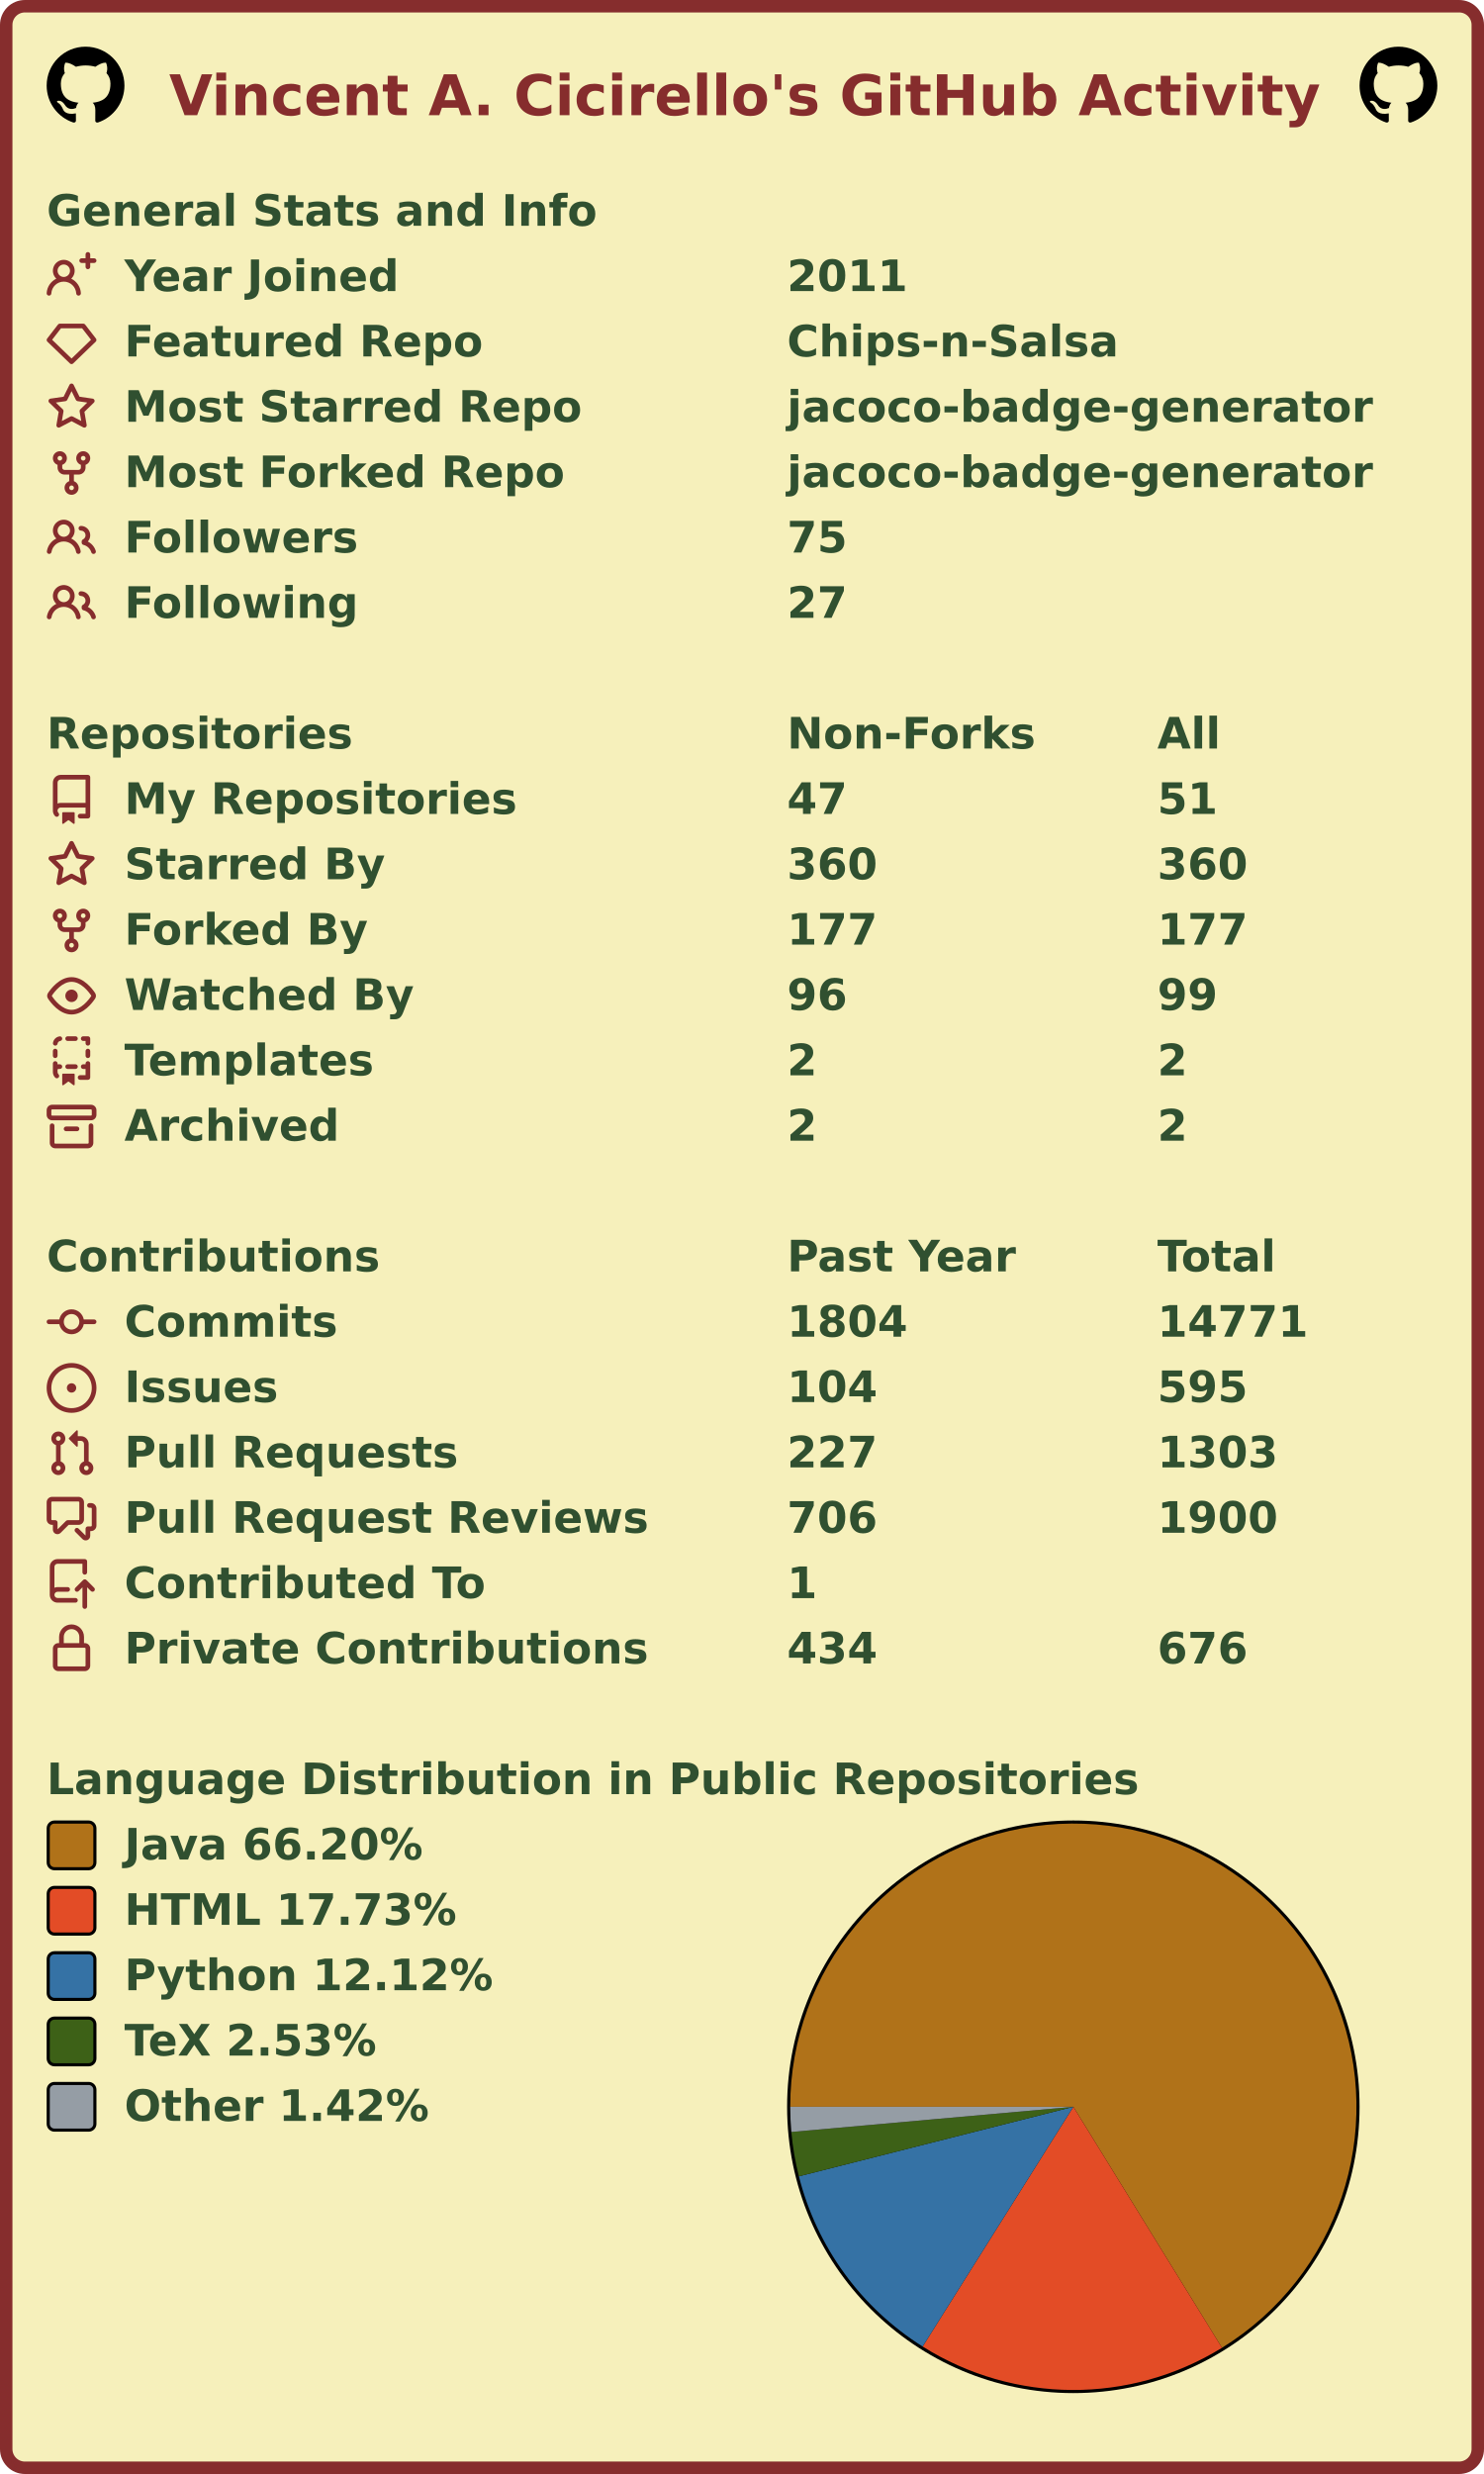
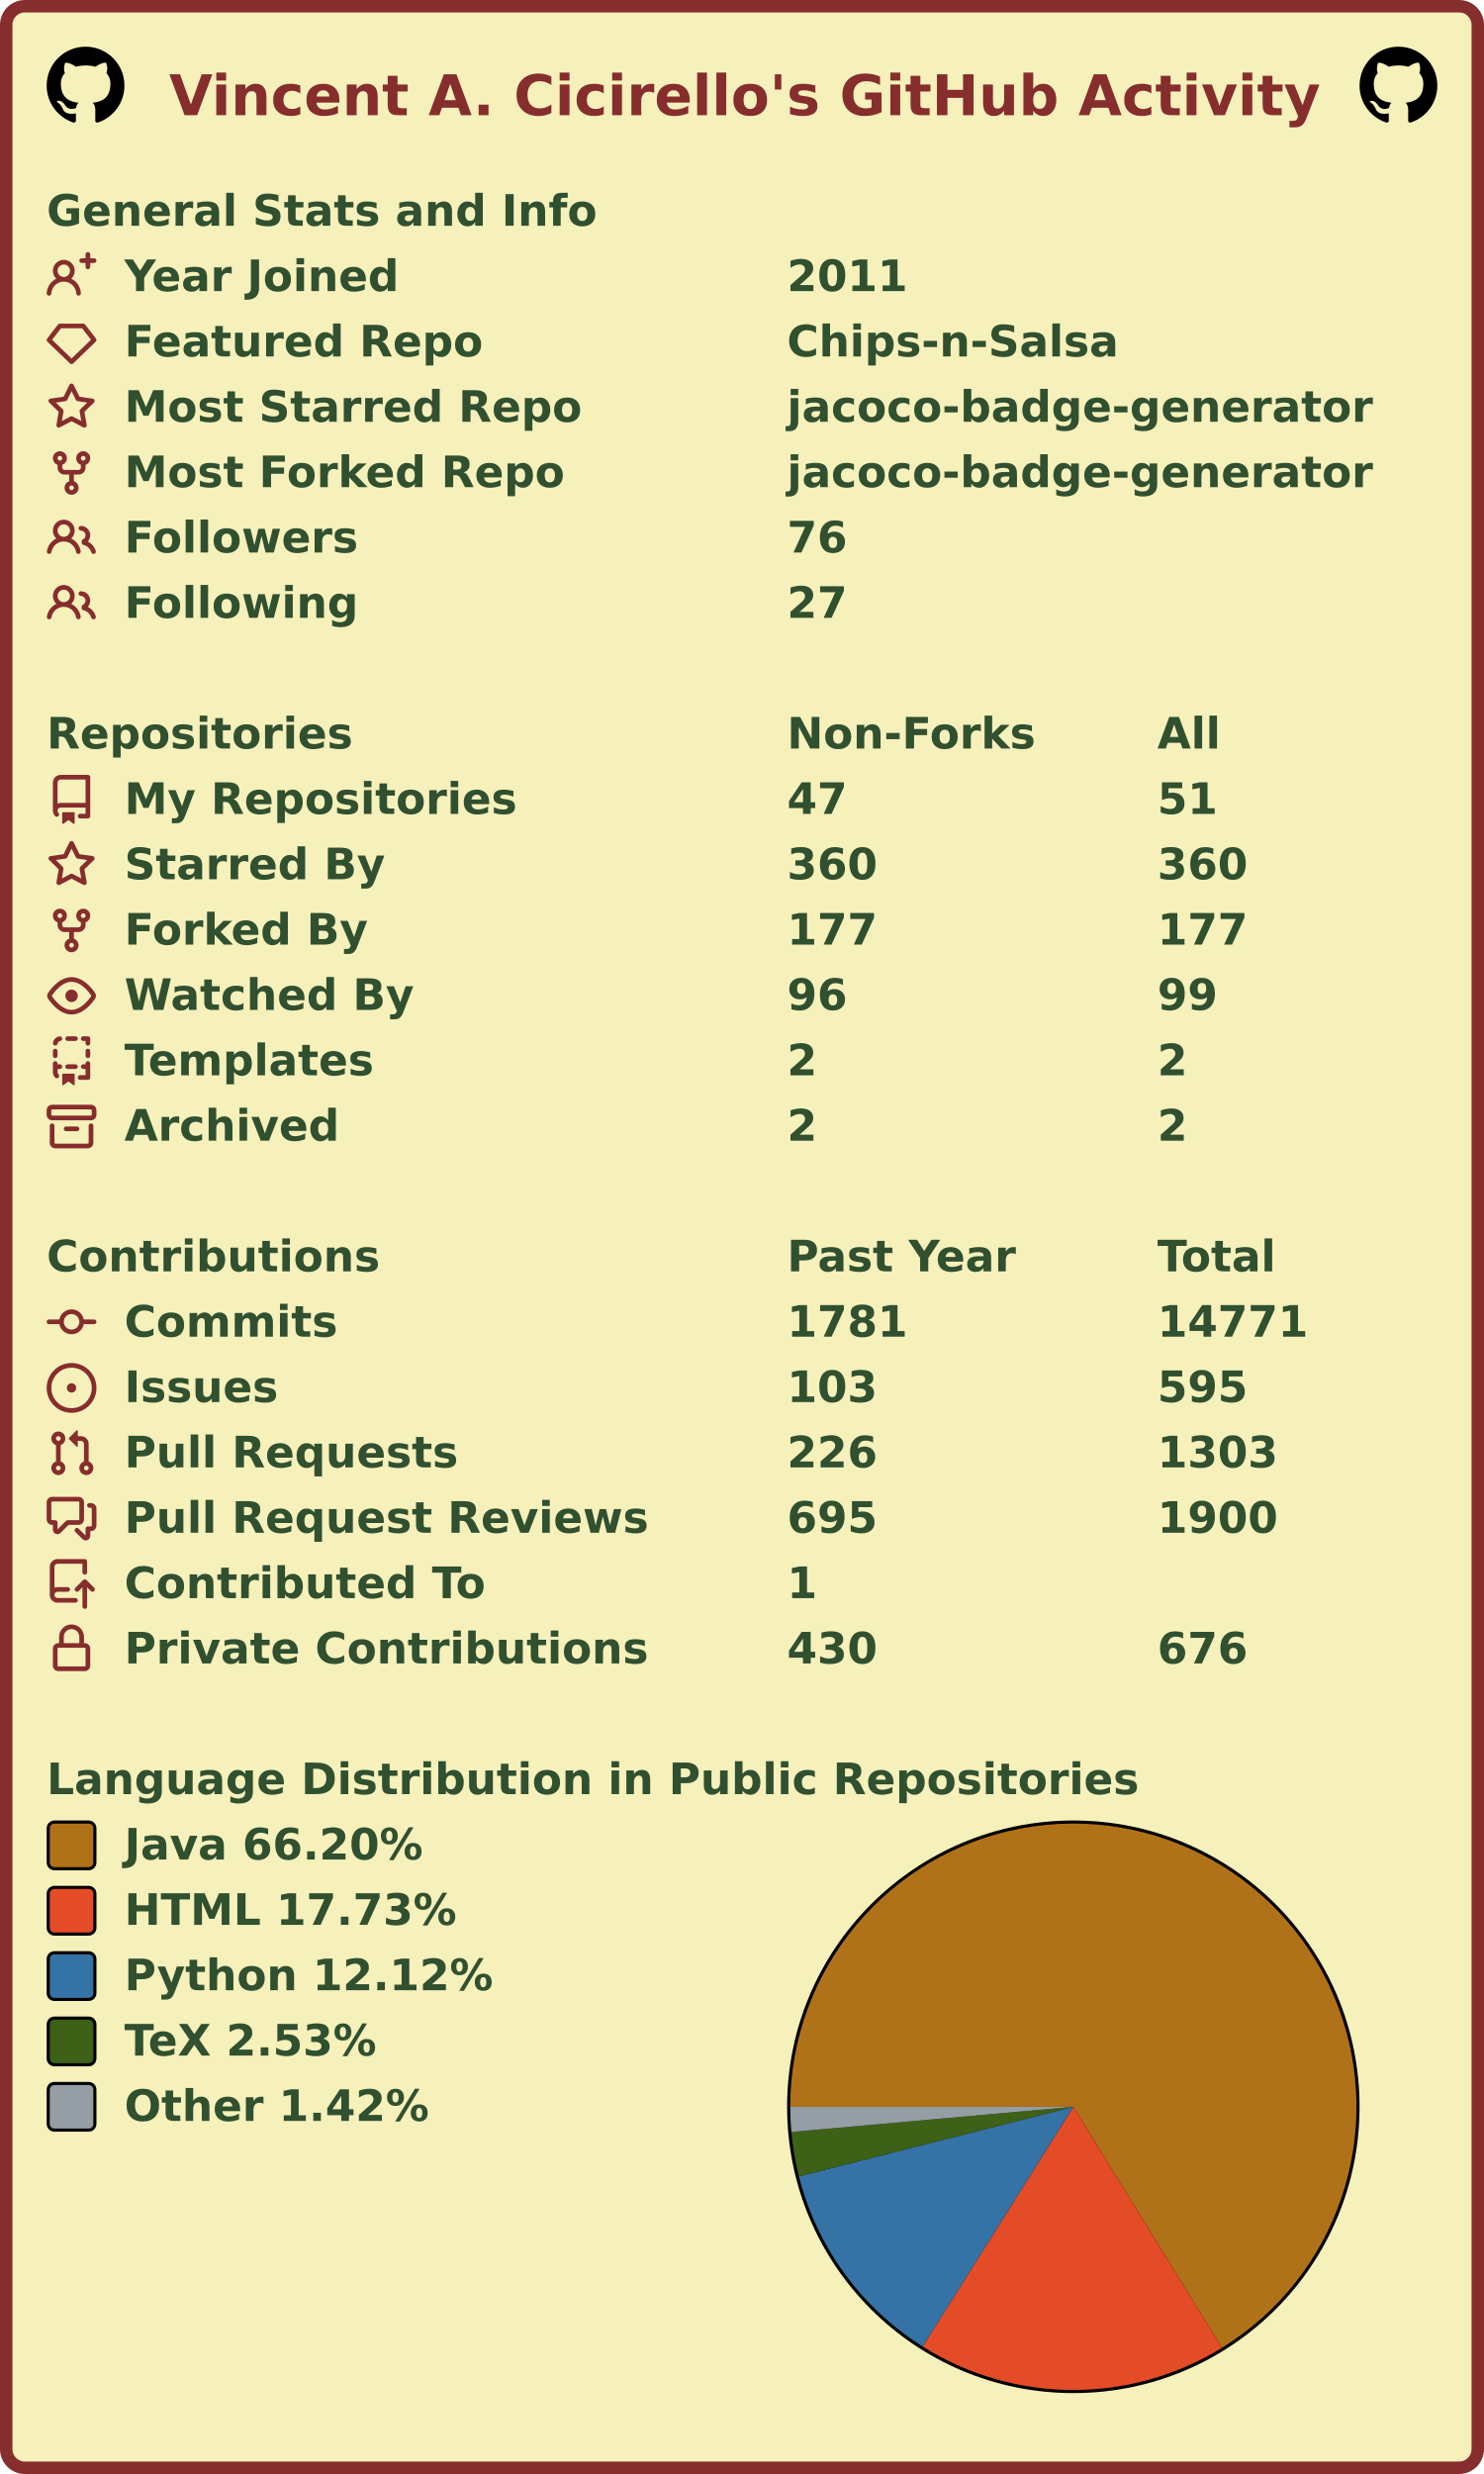
<svg xmlns="http://www.w3.org/2000/svg" width="477" height="795" viewBox="0 0 477 795" lang="en" xml:lang="en">
  <rect x="2" y="2" stroke-width="4" rx="6" width="473" height="791" stroke="#862d2d" fill="#f6f0bb" />
  <g font-weight="600" font-size="110pt" font-family="Verdana,Geneva,DejaVu Sans,sans-serif" text-rendering="geometricPrecision">
    <text x="442" y="301" lengthAdjust="spacingAndGlyphs" textLength="2985" transform="scale(0.123)" fill="#862d2d">Vincent A. Cicirello's GitHub Activity</text>
    <svg x="15" y="15" width="25" height="25" viewBox="0 0 16 16">
      <path fill="#000000" fill-rule="evenodd" d="M8 0C3.58 0 0 3.58 0 8c0 3.54 2.29 6.53 5.47 7.59.4.07.55-.17.55-.38 0-.19-.01-.82-.01-1.49-2.01.37-2.53-.49-2.69-.94-.09-.23-.48-.94-.82-1.13-.28-.15-.68-.52-.01-.53.63-.01 1.08.58 1.23.82.72 1.21 1.87.87 2.33.66.07-.52.28-.87.51-1.07-1.78-.2-3.64-.89-3.64-3.95 0-.87.31-1.59.82-2.15-.08-.2-.36-1.02.08-2.12 0 0 .67-.21 2.2.82.64-.18 1.32-.27 2-.27.68 0 1.36.09 2 .27 1.53-1.04 2.2-.82 2.2-.82.44 1.1.16 1.92.08 2.12.51.56.82 1.27.82 2.15 0 3.07-1.87 3.75-3.65 3.95.29.25.54.73.54 1.48 0 1.07-.01 1.93-.01 2.2 0 .21.15.46.55.38A8.013 8.013 0 0016 8c0-4.42-3.58-8-8-8z" />
    </svg>
    <svg x="437" y="15" width="25" height="25" viewBox="0 0 16 16">
      <path fill="#000000" fill-rule="evenodd" d="M8 0C3.58 0 0 3.58 0 8c0 3.54 2.29 6.53 5.47 7.59.4.07.55-.17.55-.38 0-.19-.01-.82-.01-1.49-2.01.37-2.53-.49-2.69-.94-.09-.23-.48-.94-.82-1.13-.28-.15-.68-.52-.01-.53.63-.01 1.08.58 1.23.82.72 1.21 1.87.87 2.33.66.07-.52.28-.87.51-1.07-1.78-.2-3.64-.89-3.64-3.95 0-.87.31-1.59.82-2.15-.08-.2-.36-1.02.08-2.12 0 0 .67-.21 2.2.82.64-.18 1.32-.27 2-.27.68 0 1.36.09 2 .27 1.53-1.04 2.2-.82 2.2-.82.44 1.1.16 1.92.08 2.12.51.56.82 1.27.82 2.15 0 3.07-1.87 3.75-3.65 3.95.29.25.54.73.54 1.48 0 1.07-.01 1.93-.01 2.2 0 .21.15.46.55.38A8.013 8.013 0 0016 8c0-4.42-3.58-8-8-8z" />
    </svg>
    <g transform="translate(0, 60)" fill="#305030">
      <g transform="translate(15, 0)">
        <g transform="scale(0.095)">
          <text x="0" y="132" textLength="1851" lengthAdjust="spacingAndGlyphs">General Stats and Info</text>
        </g>
      </g>
      <g transform="translate(15, 21)">
        <path fill="#862d2d" fill-rule="evenodd" d="M13.25 0a.75.75 0 01.75.75V2h1.25a.75.75 0 010 1.5H14v1.25a.75.75 0 01-1.5 0V3.5h-1.25a.75.75 0 010-1.5h1.25V.75a.75.75 0 01.75-.75zM5.5 4a2 2 0 100 4 2 2 0 000-4zm2.4 4.548a3.5 3.5 0 10-4.799 0 5.527 5.527 0 00-3.1 4.66.75.75 0 101.498.085A4.01 4.01 0 015.5 9.5a4.01 4.01 0 014.001 3.793.75.75 0 101.498-.086 5.527 5.527 0 00-3.1-4.659z" />
        <g transform="scale(0.095)">
          <text lengthAdjust="spacingAndGlyphs" textLength="932" x="263" y="132">Year Joined</text>
          <text lengthAdjust="spacingAndGlyphs" textLength="420" x="2505" y="132">2011</text>
        </g>
      </g>
      <g transform="translate(15, 42)">
        <path fill="#862d2d" fill-rule="evenodd" d="M3.637 2.291A.75.75 0 014.23 2h7.54a.75.75 0 01.593.291l3.48 4.5a.75.75 0 01-.072.999l-7.25 7a.75.75 0 01-1.042 0l-7.25-7a.75.75 0 01-.072-.999l3.48-4.5zM4.598 3.5L1.754 7.177 8 13.207l6.246-6.03L11.402 3.5H4.598z" />
        <g transform="scale(0.095)">
          <text lengthAdjust="spacingAndGlyphs" textLength="1215" x="263" y="132">Featured Repo</text>
          <text lengthAdjust="spacingAndGlyphs" textLength="1120" x="2505" y="132">Chips-n-Salsa</text>
        </g>
      </g>
      <g transform="translate(15, 63)">
        <path fill="#862d2d" fill-rule="evenodd" d="M8 .25a.75.75 0 01.673.418l1.882 3.815 4.21.612a.75.75 0 01.416 1.279l-3.046 2.97.719 4.192a.75.75 0 01-1.088.791L8 12.347l-3.766 1.98a.75.75 0 01-1.088-.79l.72-4.194L.818 6.374a.75.75 0 01.416-1.28l4.21-.611L7.327.668A.75.75 0 018 .25zm0 2.445L6.615 5.5a.75.75 0 01-.564.41l-3.097.45 2.24 2.184a.75.75 0 01.216.664l-.528 3.084 2.769-1.456a.75.75 0 01.698 0l2.77 1.456-.53-3.084a.75.75 0 01.216-.664l2.24-2.183-3.096-.45a.75.75 0 01-.564-.41L8 2.694v.001z" />
        <g transform="scale(0.095)">
          <text lengthAdjust="spacingAndGlyphs" textLength="1532" x="263" y="132">Most Starred Repo</text>
          <text lengthAdjust="spacingAndGlyphs" textLength="1986" x="2505" y="132">jacoco-badge-generator</text>
        </g>
      </g>
      <g transform="translate(15, 84)">
        <path fill="#862d2d" fill-rule="evenodd" d="M5 3.25a.75.75 0 11-1.5 0 .75.75 0 011.5 0zm0 2.122a2.25 2.25 0 10-1.5 0v.878A2.25 2.25 0 005.75 8.5h1.5v2.128a2.251 2.251 0 101.5 0V8.5h1.5a2.25 2.25 0 002.25-2.25v-.878a2.25 2.25 0 10-1.5 0v.878a.75.75 0 01-.75.75h-4.5A.75.75 0 015 6.25v-.878zm3.75 7.378a.75.75 0 11-1.5 0 .75.75 0 011.5 0zm3-8.75a.75.75 0 100-1.5.75.75 0 000 1.5z" />
        <g transform="scale(0.095)">
          <text lengthAdjust="spacingAndGlyphs" textLength="1485" x="263" y="132">Most Forked Repo</text>
          <text lengthAdjust="spacingAndGlyphs" textLength="1986" x="2505" y="132">jacoco-badge-generator</text>
        </g>
      </g>
      <g transform="translate(15, 105)">
        <path fill="#862d2d" fill-rule="evenodd" d="M5.5 3.5a2 2 0 100 4 2 2 0 000-4zM2 5.5a3.5 3.5 0 115.898 2.549 5.507 5.507 0 013.034 4.084.75.75 0 11-1.482.235 4.001 4.001 0 00-7.9 0 .75.75 0 01-1.482-.236A5.507 5.507 0 013.102 8.05 3.49 3.49 0 012 5.5zM11 4a.75.75 0 100 1.5 1.5 1.5 0 01.666 2.844.75.75 0 00-.416.672v.352a.75.75 0 00.574.73c1.2.289 2.162 1.2 2.522 2.372a.75.75 0 101.434-.44 5.01 5.01 0 00-2.56-3.012A3 3 0 0011 4z" />
        <g transform="scale(0.095)">
          <text lengthAdjust="spacingAndGlyphs" textLength="778" x="263" y="132">Followers</text>
-           <text lengthAdjust="spacingAndGlyphs" textLength="210" x="2505" y="132">75</text>
+           <text lengthAdjust="spacingAndGlyphs" textLength="210" x="2505" y="132">76</text>
        </g>
      </g>
      <g transform="translate(15, 126)">
        <path fill="#862d2d" fill-rule="evenodd" d="M5.5 3.5a2 2 0 100 4 2 2 0 000-4zM2 5.5a3.5 3.5 0 115.898 2.549 5.507 5.507 0 013.034 4.084.75.75 0 11-1.482.235 4.001 4.001 0 00-7.9 0 .75.75 0 01-1.482-.236A5.507 5.507 0 013.102 8.05 3.49 3.49 0 012 5.5zM11 4a.75.75 0 100 1.5 1.5 1.5 0 01.666 2.844.75.75 0 00-.416.672v.352a.75.75 0 00.574.73c1.2.289 2.162 1.2 2.522 2.372a.75.75 0 101.434-.44 5.01 5.01 0 00-2.56-3.012A3 3 0 0011 4z" />
        <g transform="scale(0.095)">
          <text lengthAdjust="spacingAndGlyphs" textLength="780" x="263" y="132">Following</text>
          <text lengthAdjust="spacingAndGlyphs" textLength="210" x="2505" y="132">27</text>
        </g>
      </g>
    </g>
    <g transform="translate(0, 228)" fill="#305030">
      <g transform="translate(15, 0)">
        <g transform="scale(0.095)">
          <text x="0" y="132" textLength="1020" lengthAdjust="spacingAndGlyphs">Repositories</text>
          <text x="2505" y="132" textLength="832" lengthAdjust="spacingAndGlyphs">Non-Forks</text>
          <text x="3758" y="132" textLength="206" lengthAdjust="spacingAndGlyphs">All</text>
        </g>
      </g>
      <g transform="translate(15, 21)">
        <path fill="#862d2d" fill-rule="evenodd" d="M2 2.5A2.5 2.5 0 014.5 0h8.75a.75.75 0 01.75.75v12.5a.75.75 0 01-.75.75h-2.5a.75.75 0 110-1.5h1.75v-2h-8a1 1 0 00-.714 1.7.75.75 0 01-1.072 1.05A2.495 2.495 0 012 11.5v-9zm10.5-1V9h-8c-.356 0-.694.074-1 .208V2.5a1 1 0 011-1h8zM5 12.25v3.25a.25.25 0 00.4.2l1.45-1.087a.25.25 0 01.3 0L8.6 15.7a.25.25 0 00.4-.2v-3.25a.25.25 0 00-.25-.25h-3.5a.25.25 0 00-.25.25z" />
        <g transform="scale(0.095)">
          <text lengthAdjust="spacingAndGlyphs" textLength="1312" x="263" y="132">My Repositories</text>
          <text lengthAdjust="spacingAndGlyphs" textLength="210" x="2505" y="132">47</text>
          <text lengthAdjust="spacingAndGlyphs" textLength="210" x="3758" y="132">51</text>
        </g>
      </g>
      <g transform="translate(15, 42)">
        <path fill="#862d2d" fill-rule="evenodd" d="M8 .25a.75.75 0 01.673.418l1.882 3.815 4.21.612a.75.75 0 01.416 1.279l-3.046 2.97.719 4.192a.75.75 0 01-1.088.791L8 12.347l-3.766 1.98a.75.75 0 01-1.088-.79l.72-4.194L.818 6.374a.75.75 0 01.416-1.28l4.21-.611L7.327.668A.75.75 0 018 .25zm0 2.445L6.615 5.5a.75.75 0 01-.564.41l-3.097.45 2.24 2.184a.75.75 0 01.216.664l-.528 3.084 2.769-1.456a.75.75 0 01.698 0l2.77 1.456-.53-3.084a.75.75 0 01.216-.664l2.24-2.183-3.096-.45a.75.75 0 01-.564-.41L8 2.694v.001z" />
        <g transform="scale(0.095)">
          <text lengthAdjust="spacingAndGlyphs" textLength="874" x="263" y="132">Starred By</text>
          <text lengthAdjust="spacingAndGlyphs" textLength="315" x="2505" y="132">360</text>
          <text lengthAdjust="spacingAndGlyphs" textLength="315" x="3758" y="132">360</text>
        </g>
      </g>
      <g transform="translate(15, 63)">
        <path fill="#862d2d" fill-rule="evenodd" d="M5 3.25a.75.75 0 11-1.5 0 .75.75 0 011.5 0zm0 2.122a2.25 2.25 0 10-1.5 0v.878A2.25 2.25 0 005.75 8.5h1.5v2.128a2.251 2.251 0 101.5 0V8.5h1.5a2.25 2.25 0 002.25-2.25v-.878a2.25 2.25 0 10-1.5 0v.878a.75.75 0 01-.75.75h-4.5A.75.75 0 015 6.25v-.878zm3.75 7.378a.75.75 0 11-1.5 0 .75.75 0 011.5 0zm3-8.75a.75.75 0 100-1.5.75.75 0 000 1.5z" />
        <g transform="scale(0.095)">
          <text lengthAdjust="spacingAndGlyphs" textLength="828" x="263" y="132">Forked By</text>
          <text lengthAdjust="spacingAndGlyphs" textLength="315" x="2505" y="132">177</text>
          <text lengthAdjust="spacingAndGlyphs" textLength="315" x="3758" y="132">177</text>
        </g>
      </g>
      <g transform="translate(15, 84)">
        <path fill="#862d2d" fill-rule="evenodd" d="M1.679 7.932c.412-.621 1.242-1.75 2.366-2.717C5.175 4.242 6.527 3.5 8 3.5c1.473 0 2.824.742 3.955 1.715 1.124.967 1.954 2.096 2.366 2.717a.119.119 0 010 .136c-.412.621-1.242 1.75-2.366 2.717C10.825 11.758 9.473 12.5 8 12.5c-1.473 0-2.824-.742-3.955-1.715C2.92 9.818 2.09 8.69 1.679 8.068a.119.119 0 010-.136zM8 2c-1.981 0-3.67.992-4.933 2.078C1.797 5.169.88 6.423.43 7.1a1.619 1.619 0 000 1.798c.45.678 1.367 1.932 2.637 3.024C4.329 13.008 6.019 14 8 14c1.981 0 3.67-.992 4.933-2.078 1.27-1.091 2.187-2.345 2.637-3.023a1.619 1.619 0 000-1.798c-.45-.678-1.367-1.932-2.637-3.023C11.671 2.992 9.981 2 8 2zm0 8a2 2 0 100-4 2 2 0 000 4z" />
        <g transform="scale(0.095)">
          <text lengthAdjust="spacingAndGlyphs" textLength="993" x="263" y="132">Watched By</text>
          <text lengthAdjust="spacingAndGlyphs" textLength="210" x="2505" y="132">96</text>
          <text lengthAdjust="spacingAndGlyphs" textLength="210" x="3758" y="132">99</text>
        </g>
      </g>
      <g transform="translate(15, 105)">
        <path fill="#862d2d" fill-rule="evenodd" d="M6 .75A.75.75 0 016.75 0h2.5a.75.75 0 010 1.5h-2.5A.75.75 0 016 .75zm5 0a.75.75 0 01.75-.75h1.5a.75.75 0 01.75.75v1.5a.75.75 0 01-1.5 0V1.5h-.75A.75.75 0 0111 .75zM4.992.662a.75.75 0 01-.636.848c-.436.063-.783.41-.846.846a.75.75 0 01-1.485-.212A2.501 2.501 0 014.144.025a.75.75 0 01.848.637zM2.75 4a.75.75 0 01.75.75v1.5a.75.75 0 01-1.5 0v-1.5A.75.75 0 012.75 4zm10.5 0a.75.75 0 01.75.75v1.5a.75.75 0 01-1.5 0v-1.5a.75.75 0 01.75-.75zM2.75 8a.75.75 0 01.75.75v.268A1.72 1.72 0 013.75 9h.5a.75.75 0 010 1.5h-.5a.25.25 0 00-.25.25v.75c0 .28.114.532.3.714a.75.75 0 01-1.05 1.072A2.495 2.495 0 012 11.5V8.75A.75.75 0 012.75 8zm10.5 0a.75.75 0 01.75.75v4.5a.75.75 0 01-.75.75h-2.5a.75.75 0 010-1.5h1.75v-2h-.75a.75.75 0 010-1.5h.75v-.25a.75.75 0 01.75-.75zM6 9.75A.75.75 0 016.75 9h2.5a.75.75 0 010 1.5h-2.5A.75.75 0 016 9.75zm-1 2.5v3.25a.25.25 0 00.4.2l1.45-1.087a.25.25 0 01.3 0L8.6 15.7a.25.25 0 00.4-.2v-3.25a.25.25 0 00-.25-.25h-3.5a.25.25 0 00-.25.25z" />
        <g transform="scale(0.095)">
          <text lengthAdjust="spacingAndGlyphs" textLength="868" x="263" y="132">Templates</text>
          <text lengthAdjust="spacingAndGlyphs" textLength="105" x="2505" y="132">2</text>
          <text lengthAdjust="spacingAndGlyphs" textLength="105" x="3758" y="132">2</text>
        </g>
      </g>
      <g transform="translate(15, 126)">
        <path fill="#862d2d" fill-rule="evenodd" d="M1.75 2.5a.25.25 0 00-.25.25v1.5c0 .138.112.25.25.25h12.5a.25.25 0 00.25-.25v-1.5a.25.25 0 00-.25-.25H1.75zM0 2.75C0 1.784.784 1 1.75 1h12.5c.966 0 1.75.784 1.75 1.75v1.5A1.75 1.75 0 0114.25 6H1.75A1.75 1.75 0 010 4.25v-1.5zM1.75 7a.75.75 0 01.75.75v5.5c0 .138.112.25.25.25h10.5a.25.25 0 00.25-.25v-5.5a.75.75 0 111.5 0v5.5A1.75 1.75 0 0113.25 15H2.75A1.75 1.75 0 011 13.25v-5.5A.75.75 0 011.75 7zm4.5 1a.75.75 0 000 1.5h3.5a.75.75 0 100-1.5h-3.5z" />
        <g transform="scale(0.095)">
          <text lengthAdjust="spacingAndGlyphs" textLength="726" x="263" y="132">Archived</text>
          <text lengthAdjust="spacingAndGlyphs" textLength="105" x="2505" y="132">2</text>
          <text lengthAdjust="spacingAndGlyphs" textLength="105" x="3758" y="132">2</text>
        </g>
      </g>
    </g>
    <g transform="translate(0, 396)" fill="#305030">
      <g transform="translate(15, 0)">
        <g transform="scale(0.095)">
          <text x="0" y="132" textLength="1112" lengthAdjust="spacingAndGlyphs">Contributions</text>
          <text x="2505" y="132" textLength="774" lengthAdjust="spacingAndGlyphs">Past Year</text>
          <text x="3758" y="132" textLength="414" lengthAdjust="spacingAndGlyphs">Total</text>
        </g>
      </g>
      <g transform="translate(15, 21)">
        <path fill="#862d2d" fill-rule="evenodd" d="M10.5 7.75a2.5 2.5 0 11-5 0 2.5 2.5 0 015 0zm1.43.75a4.002 4.002 0 01-7.86 0H.75a.75.75 0 110-1.5h3.32a4.001 4.001 0 017.86 0h3.32a.75.75 0 110 1.5h-3.32z" />
        <g transform="scale(0.095)">
          <text lengthAdjust="spacingAndGlyphs" textLength="734" x="263" y="132">Commits</text>
-           <text lengthAdjust="spacingAndGlyphs" textLength="420" x="2505" y="132">1804</text>
+           <text lengthAdjust="spacingAndGlyphs" textLength="420" x="2505" y="132">1781</text>
          <text lengthAdjust="spacingAndGlyphs" textLength="525" x="3758" y="132">14771</text>
        </g>
      </g>
      <g transform="translate(15, 42)">
        <path fill="#862d2d" d="M8 9.5a1.5 1.5 0 100-3 1.5 1.5 0 000 3z" />
        <path fill="#862d2d" fill-rule="evenodd" d="M8 0a8 8 0 100 16A8 8 0 008 0zM1.5 8a6.5 6.5 0 1113 0 6.5 6.5 0 01-13 0z" />
        <g transform="scale(0.095)">
          <text lengthAdjust="spacingAndGlyphs" textLength="512" x="263" y="132">Issues</text>
-           <text lengthAdjust="spacingAndGlyphs" textLength="315" x="2505" y="132">104</text>
+           <text lengthAdjust="spacingAndGlyphs" textLength="315" x="2505" y="132">103</text>
          <text lengthAdjust="spacingAndGlyphs" textLength="315" x="3758" y="132">595</text>
        </g>
      </g>
      <g transform="translate(15, 63)">
        <path fill="#862d2d" fill-rule="evenodd" d="M7.177 3.073L9.573.677A.25.25 0 0110 .854v4.792a.25.25 0 01-.427.177L7.177 3.427a.25.25 0 010-.354zM3.75 2.5a.75.75 0 100 1.5.75.75 0 000-1.5zm-2.25.75a2.25 2.25 0 113 2.122v5.256a2.251 2.251 0 11-1.5 0V5.372A2.25 2.25 0 011.5 3.25zM11 2.5h-1V4h1a1 1 0 011 1v5.628a2.251 2.251 0 101.5 0V5A2.5 2.5 0 0011 2.5zm1 10.25a.75.75 0 111.5 0 .75.75 0 01-1.5 0zM3.75 12a.75.75 0 100 1.5.75.75 0 000-1.5z" />
        <g transform="scale(0.095)">
          <text lengthAdjust="spacingAndGlyphs" textLength="1113" x="263" y="132">Pull Requests</text>
-           <text lengthAdjust="spacingAndGlyphs" textLength="315" x="2505" y="132">227</text>
+           <text lengthAdjust="spacingAndGlyphs" textLength="315" x="2505" y="132">226</text>
          <text lengthAdjust="spacingAndGlyphs" textLength="420" x="3758" y="132">1303</text>
        </g>
      </g>
      <g transform="translate(15, 84)">
        <path fill="#862d2d" fill-rule="evenodd" d="M1.5 2.75a.25.25 0 01.25-.25h8.5a.25.25 0 01.25.25v5.5a.25.25 0 01-.25.25h-3.5a.75.75 0 00-.53.22L3.5 11.44V9.25a.75.75 0 00-.75-.75h-1a.25.25 0 01-.25-.25v-5.5zM1.75 1A1.75 1.75 0 000 2.75v5.5C0 9.216.784 10 1.75 10H2v1.543a1.457 1.457 0 002.487 1.03L7.061 10h3.189A1.75 1.75 0 0012 8.25v-5.5A1.75 1.75 0 0010.25 1h-8.5zM14.5 4.75a.25.25 0 00-.25-.25h-.5a.75.75 0 110-1.5h.5c.966 0 1.75.784 1.75 1.75v5.5A1.75 1.75 0 0114.25 12H14v1.543a1.457 1.457 0 01-2.487 1.03L9.22 12.28a.75.75 0 111.06-1.06l2.22 2.22v-2.19a.75.75 0 01.75-.75h1a.25.25 0 00.25-.25v-5.5z" />
        <g transform="scale(0.095)">
          <text lengthAdjust="spacingAndGlyphs" textLength="1762" x="263" y="132">Pull Request Reviews</text>
-           <text lengthAdjust="spacingAndGlyphs" textLength="315" x="2505" y="132">706</text>
+           <text lengthAdjust="spacingAndGlyphs" textLength="315" x="2505" y="132">695</text>
          <text lengthAdjust="spacingAndGlyphs" textLength="420" x="3758" y="132">1900</text>
        </g>
      </g>
      <g transform="translate(15, 105)">
        <path fill="#862d2d" fill-rule="evenodd" d="M1 2.5A2.5 2.5 0 013.5 0h8.75a.75.75 0 01.75.75v3.5a.75.75 0 01-1.5 0V1.5h-8a1 1 0 00-1 1v6.708A2.492 2.492 0 013.5 9h3.25a.75.75 0 010 1.5H3.5a1 1 0 100 2h5.75a.75.75 0 010 1.5H3.5A2.5 2.5 0 011 11.5v-9zm13.23 7.79a.75.75 0 001.06-1.06l-2.505-2.505a.75.75 0 00-1.06 0L9.22 9.229a.75.75 0 001.06 1.061l1.225-1.224v6.184a.75.75 0 001.5 0V9.066l1.224 1.224z" />
        <g transform="scale(0.095)">
          <text lengthAdjust="spacingAndGlyphs" textLength="1234" x="263" y="132">Contributed To</text>
          <text lengthAdjust="spacingAndGlyphs" textLength="105" x="2505" y="132">1</text>
        </g>
      </g>
      <g transform="translate(15, 126)">
        <path fill="#862d2d" fill-rule="evenodd" d="M4 4v2h-.25A1.75 1.75 0 002 7.75v5.5c0 .966.784 1.75 1.75 1.75h8.5A1.75 1.75 0 0014 13.25v-5.5A1.75 1.75 0 0012.25 6H12V4a4 4 0 10-8 0zm6.5 2V4a2.5 2.5 0 00-5 0v2h5zM12 7.5h.25a.25.25 0 01.25.25v5.5a.25.25 0 01-.25.25h-8.5a.25.25 0 01-.25-.25v-5.5a.25.25 0 01.25-.25H12z" />
        <g transform="scale(0.095)">
          <text lengthAdjust="spacingAndGlyphs" textLength="1742" x="263" y="132">Private Contributions</text>
-           <text lengthAdjust="spacingAndGlyphs" textLength="315" x="2505" y="132">434</text>
+           <text lengthAdjust="spacingAndGlyphs" textLength="315" x="2505" y="132">430</text>
          <text lengthAdjust="spacingAndGlyphs" textLength="315" x="3758" y="132">676</text>
        </g>
      </g>
    </g>
    <g transform="translate(0, 564)" fill="#305030">
      <g transform="translate(15, 0)">
        <g transform="scale(0.095)">
          <text x="0" y="132" textLength="3652" lengthAdjust="spacingAndGlyphs">Language Distribution in Public Repositories</text>
        </g>
      </g>
      <g transform="translate(253, 21)">
        <circle cx="92" cy="92" r="92" fill="#000000" />
      </g>
      <g transform="translate(254, 22)">
        <g>
          <path fill-rule="evenodd" fill="#b07219" d="M 0.0,91 A 91 91 0 1 1 138.778 168.448 L 91,91 Z" />
          <path fill-rule="evenodd" fill="#e34c26" d="M 138.778,168.448 A 91 91 0 0 1 42.561 168.037 L 91,91 Z" />
          <path fill-rule="evenodd" fill="#3572A5" d="M 42.561,168.037 A 91 91 0 0 1 2.786 113.347 L 91,91 Z" />
          <path fill-rule="evenodd" fill="#3D6117" d="M 2.786,113.347 A 91 91 0 0 1 0.36 99.09 L 91,91 Z" />
          <path fill-rule="evenodd" fill="#959da5" d="M 0.36,99.09 A 91 91 0 0 1 0.0 91 L 91,91 Z" />
          <animateTransform attributeName="transform" attributeType="XML" type="rotate" from="0 91 91" to="360 91 91" dur="10s" repeatCount="indefinite" />
        </g>
      </g>
      <g transform="translate(15, 21)">
        <rect x="0.5" y="0.5" rx="2" width="15" height="15" fill="#b07219" stroke-width="1" stroke="#000000" />
        <text transform="scale(0.095)" x="263" y="132" textLength="1038" lengthAdjust="spacingAndGlyphs">Java 66.20%</text>
      </g>
      <g transform="translate(15, 42)">
        <rect x="0.5" y="0.5" rx="2" width="15" height="15" fill="#e34c26" stroke-width="1" stroke="#000000" />
        <text transform="scale(0.095)" x="263" y="132" textLength="1142" lengthAdjust="spacingAndGlyphs">HTML 17.73%</text>
      </g>
      <g transform="translate(15, 63)">
        <rect x="0.5" y="0.5" rx="2" width="15" height="15" fill="#3572A5" stroke-width="1" stroke="#000000" />
        <text transform="scale(0.095)" x="263" y="132" textLength="1254" lengthAdjust="spacingAndGlyphs">Python 12.12%</text>
      </g>
      <g transform="translate(15, 84)">
        <rect x="0.5" y="0.5" rx="2" width="15" height="15" fill="#3D6117" stroke-width="1" stroke="#000000" />
        <text transform="scale(0.095)" x="263" y="132" textLength="894" lengthAdjust="spacingAndGlyphs">TeX 2.53%</text>
      </g>
      <g transform="translate(15, 105)">
        <rect x="0.5" y="0.5" rx="2" width="15" height="15" fill="#959da5" stroke-width="1" stroke="#000000" />
        <text transform="scale(0.095)" x="263" y="132" textLength="1047" lengthAdjust="spacingAndGlyphs">Other 1.42%</text>
      </g>
    </g>
  </g>
</svg>
